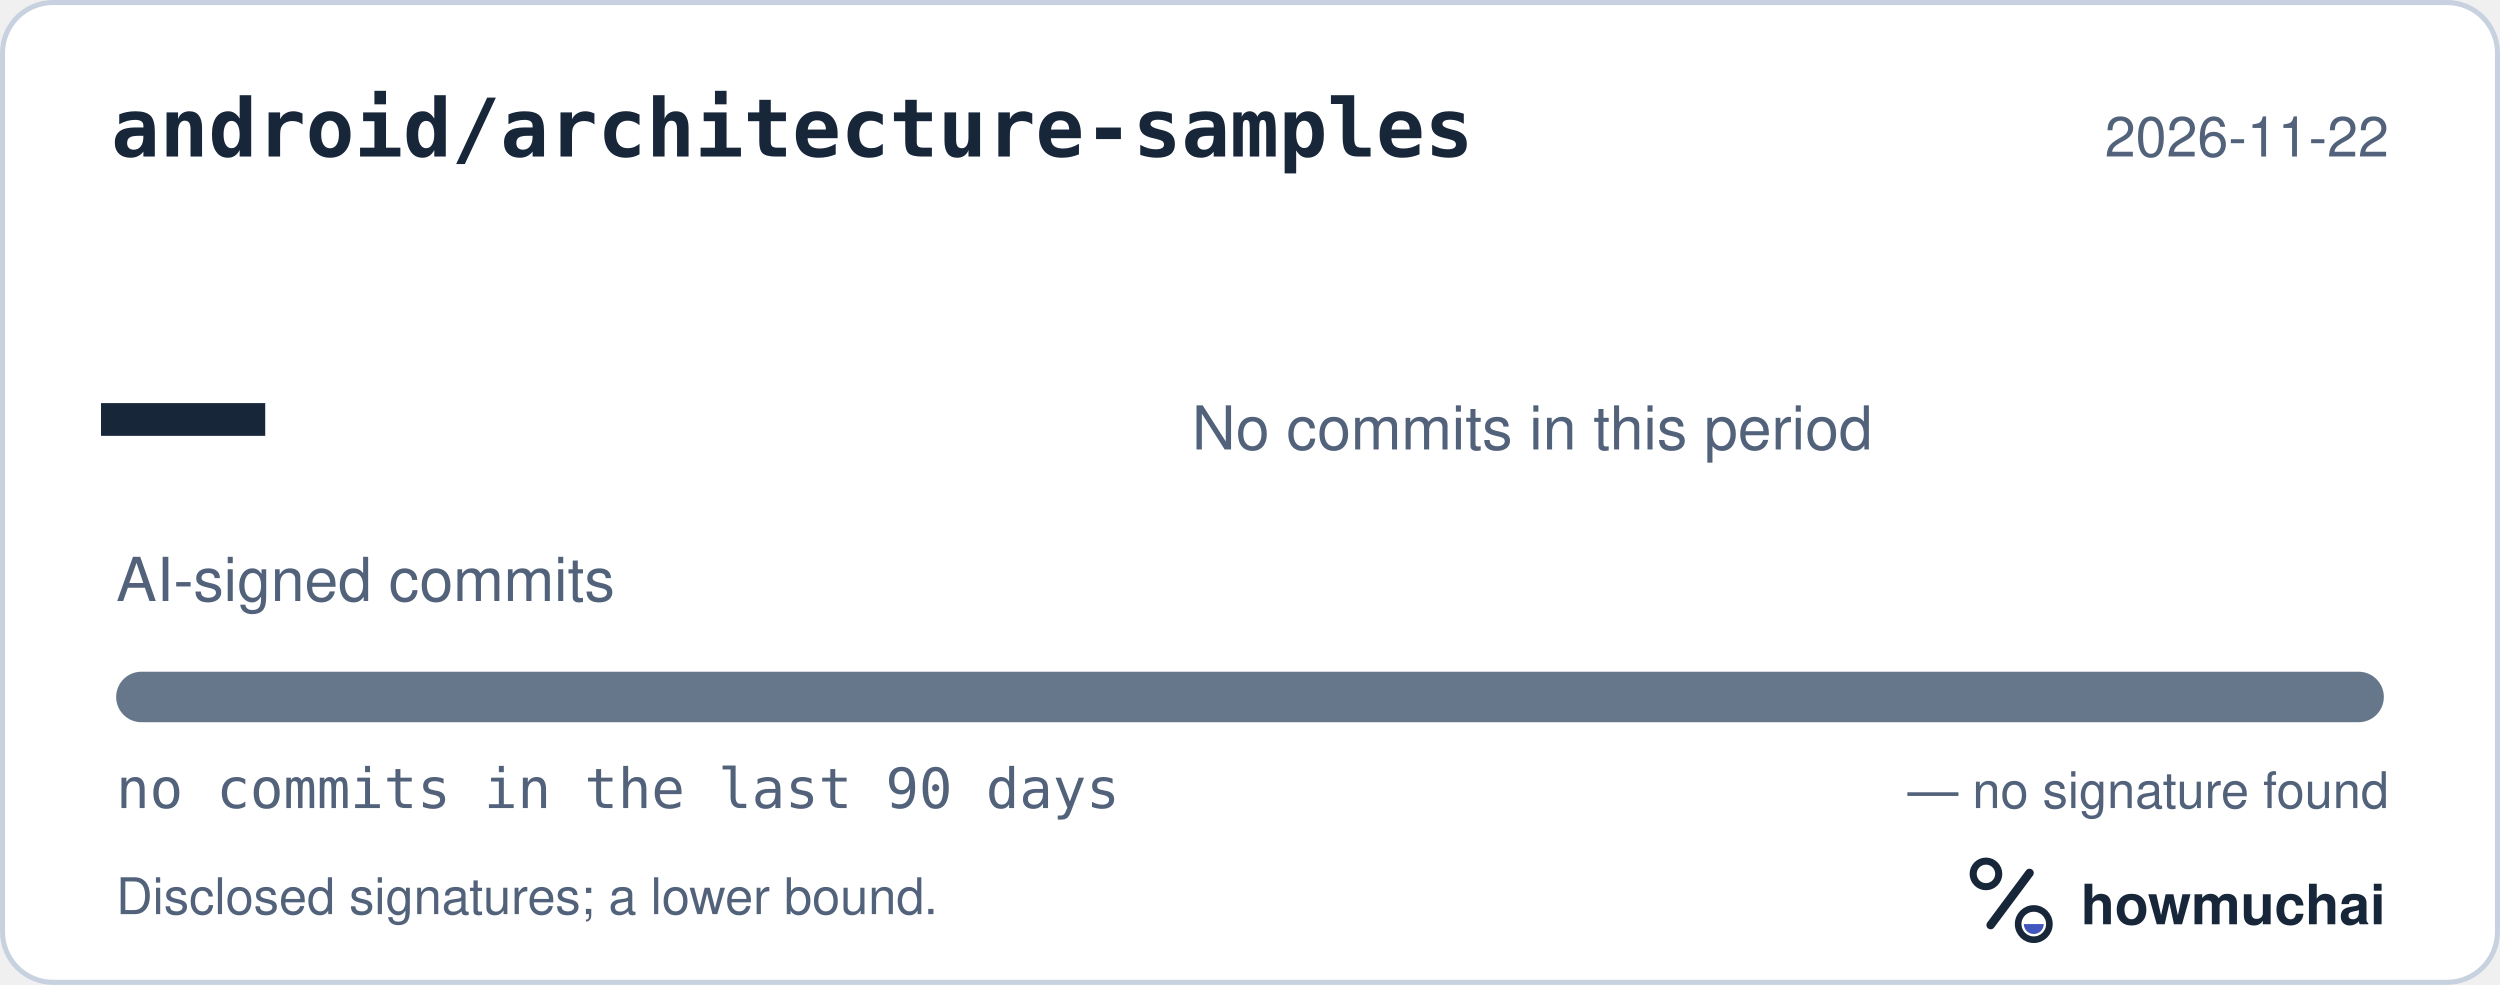
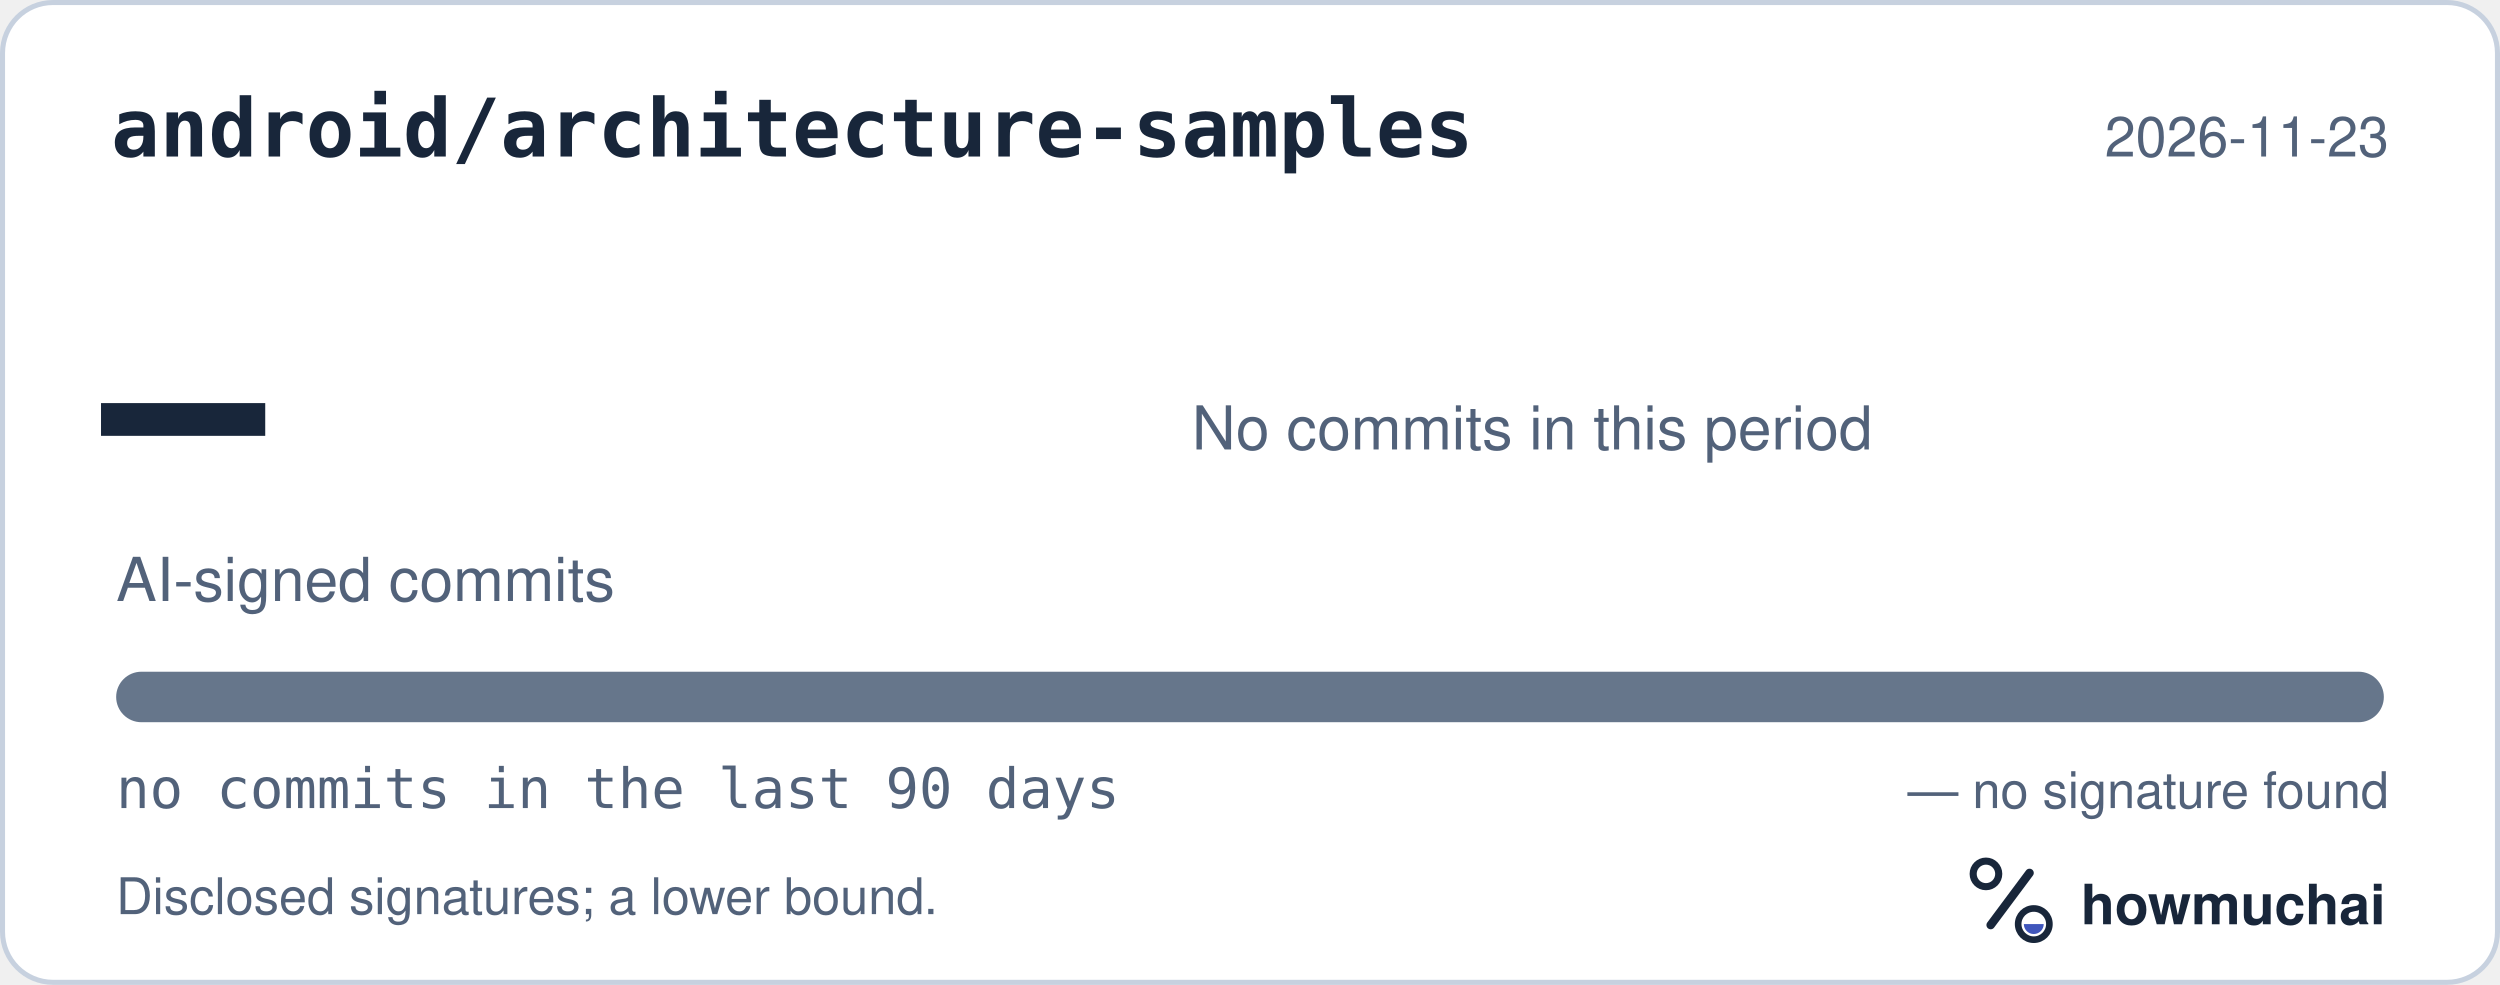
<svg xmlns="http://www.w3.org/2000/svg" width="495" height="195" viewBox="0 0 495 195" role="img" aria-labelledby="hm-t hm-d">
  <rect x="0.5" y="0.5" width="494" height="194" rx="10" fill="#FFFFFF" stroke="#C7D1DF" />
  <text x="22" y="31" fill="#18263A" font-family="ui-monospace, SF Mono, Menlo, Consolas, IBM Plex Mono, monospace" font-size="16" font-weight="600">android/architecture-samples</text>
-   <text x="473" y="31" fill="#52627A" font-family="-apple-system, BlinkMacSystemFont, Segoe UI, Helvetica, Arial, Fira Sans, sans-serif" font-size="11" text-anchor="end">2026-11-22</text>
+   <text x="473" y="31" fill="#52627A" font-family="-apple-system, BlinkMacSystemFont, Segoe UI, Helvetica, Arial, Fira Sans, sans-serif" font-size="11" text-anchor="end">2026-11-23</text>
  <text x="20" y="98" fill="#18263A" font-family="ui-monospace, SF Mono, Menlo, Consolas, IBM Plex Mono, monospace" font-size="54" font-weight="700">—</text>
  <text x="23" y="119" fill="#52627A" font-family="-apple-system, BlinkMacSystemFont, Segoe UI, Helvetica, Arial, Fira Sans, sans-serif" font-size="12">AI-signed commits</text>
  <text x="236" y="89" fill="#52627A" font-family="-apple-system, BlinkMacSystemFont, Segoe UI, Helvetica, Arial, Fira Sans, sans-serif" font-size="12">No commits in this period</text>
  <defs>
    <clipPath id="hm-bar">
      <rect x="23" y="133" width="449" height="10" rx="5" />
    </clipPath>
  </defs>
  <rect x="23" y="133" width="449" height="10" rx="5" fill="#66768B" />
  <g clip-path="url(#hm-bar)" />
  <text x="23" y="160" fill="#52627A" font-family="ui-monospace, SF Mono, Menlo, Consolas, IBM Plex Mono, monospace" font-size="11">no commits in the last 90 days</text>
  <text x="473" y="160" fill="#52627A" font-family="-apple-system, BlinkMacSystemFont, Segoe UI, Helvetica, Arial, Fira Sans, sans-serif" font-size="10" text-anchor="end">— no signature found</text>
  <text x="23" y="181" fill="#52627A" font-family="-apple-system, BlinkMacSystemFont, Segoe UI, Helvetica, Arial, Fira Sans, sans-serif" font-size="10">Disclosed signatures; a lower bound.</text>
  <g transform="translate(386 166) scale(0.046875)">
    <circle cx="154" cy="150" r="54" fill="none" stroke="#18263A" stroke-width="30" />
    <path d="M174 366 338 146" fill="none" stroke="#18263A" stroke-width="36" stroke-linecap="round" />
    <circle cx="356" cy="362" r="66" fill="none" stroke="#18263A" stroke-width="28" />
    <path d="M314 362a42 42 0 0 0 84 0Z" fill="#4056BC" />
  </g>
  <text x="412" y="183" fill="#18263A" font-family="-apple-system, BlinkMacSystemFont, Segoe UI, Helvetica, Arial, Fira Sans, sans-serif" font-size="11" font-weight="650">howmuchai</text>
</svg>
